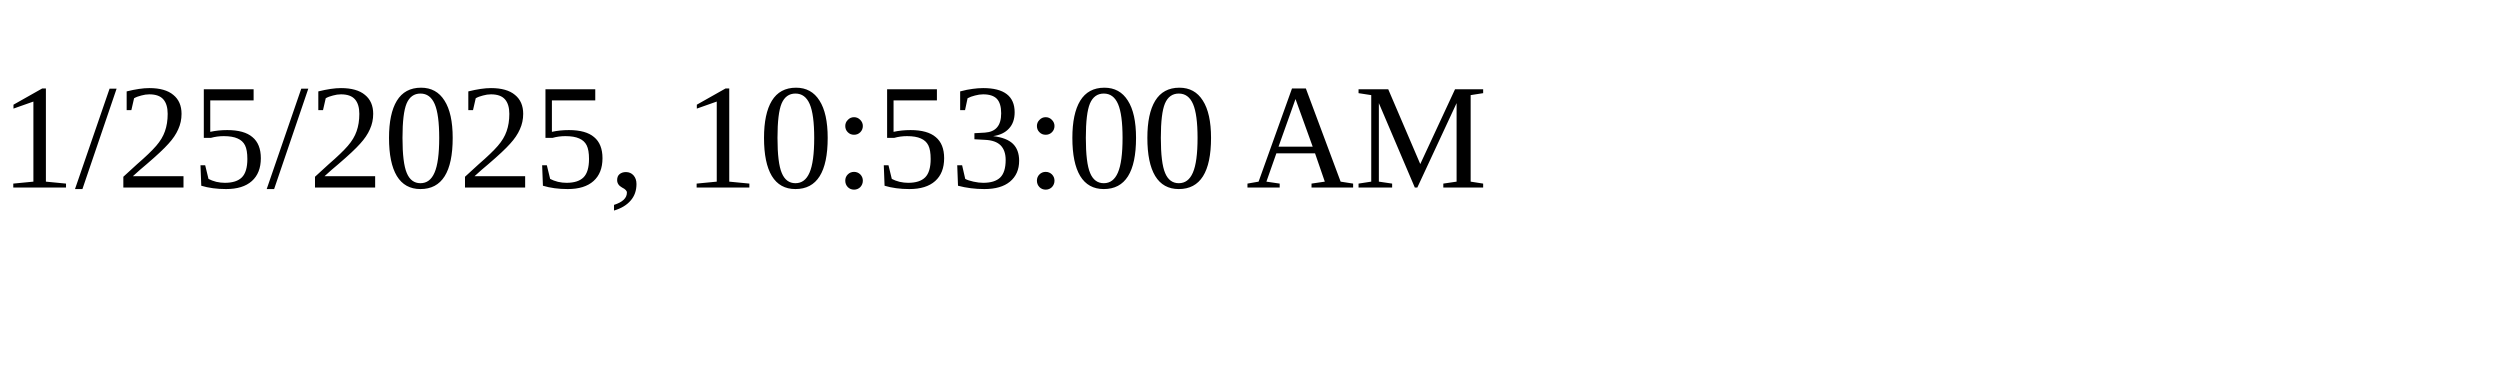
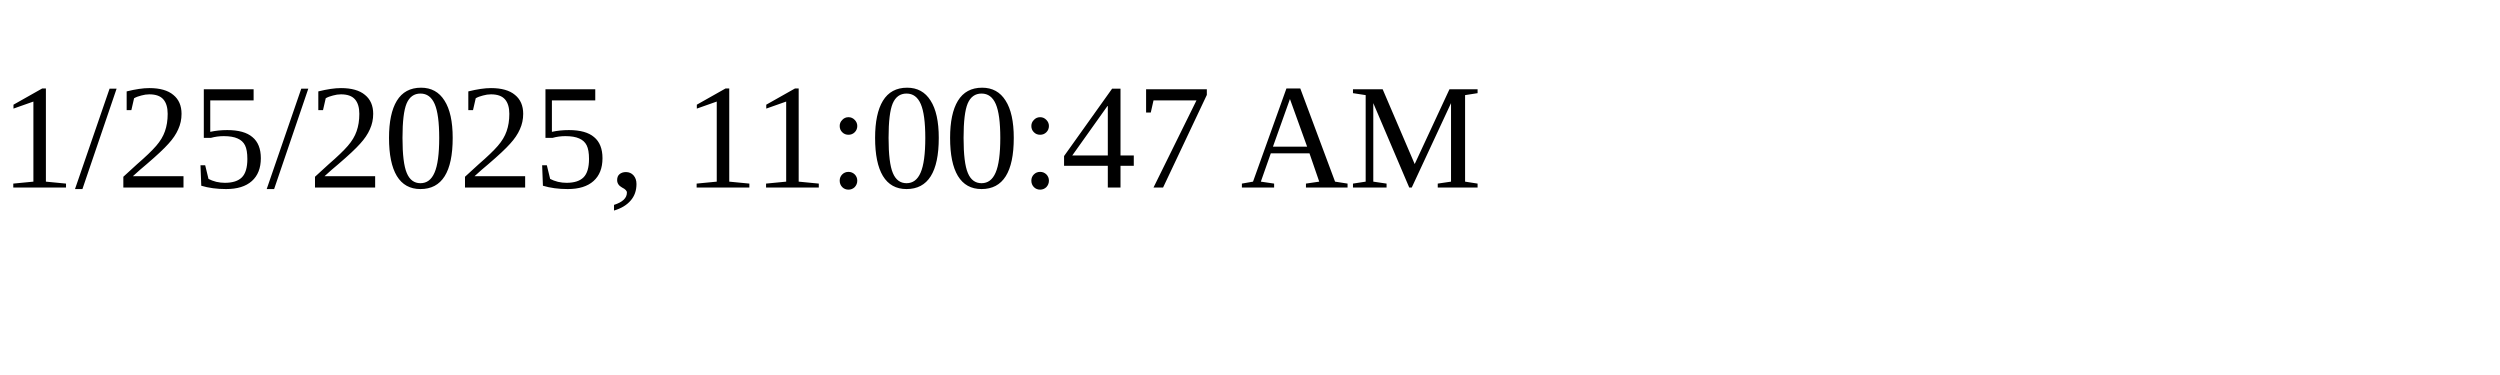
<svg xmlns="http://www.w3.org/2000/svg" height="30" width="200">
-   <text x="0" y="15">1/25/2025, 10:53:00 AM</text>
+   <text x="0" y="15">1/25/2025, 11:00:47 AM</text>
</svg>
